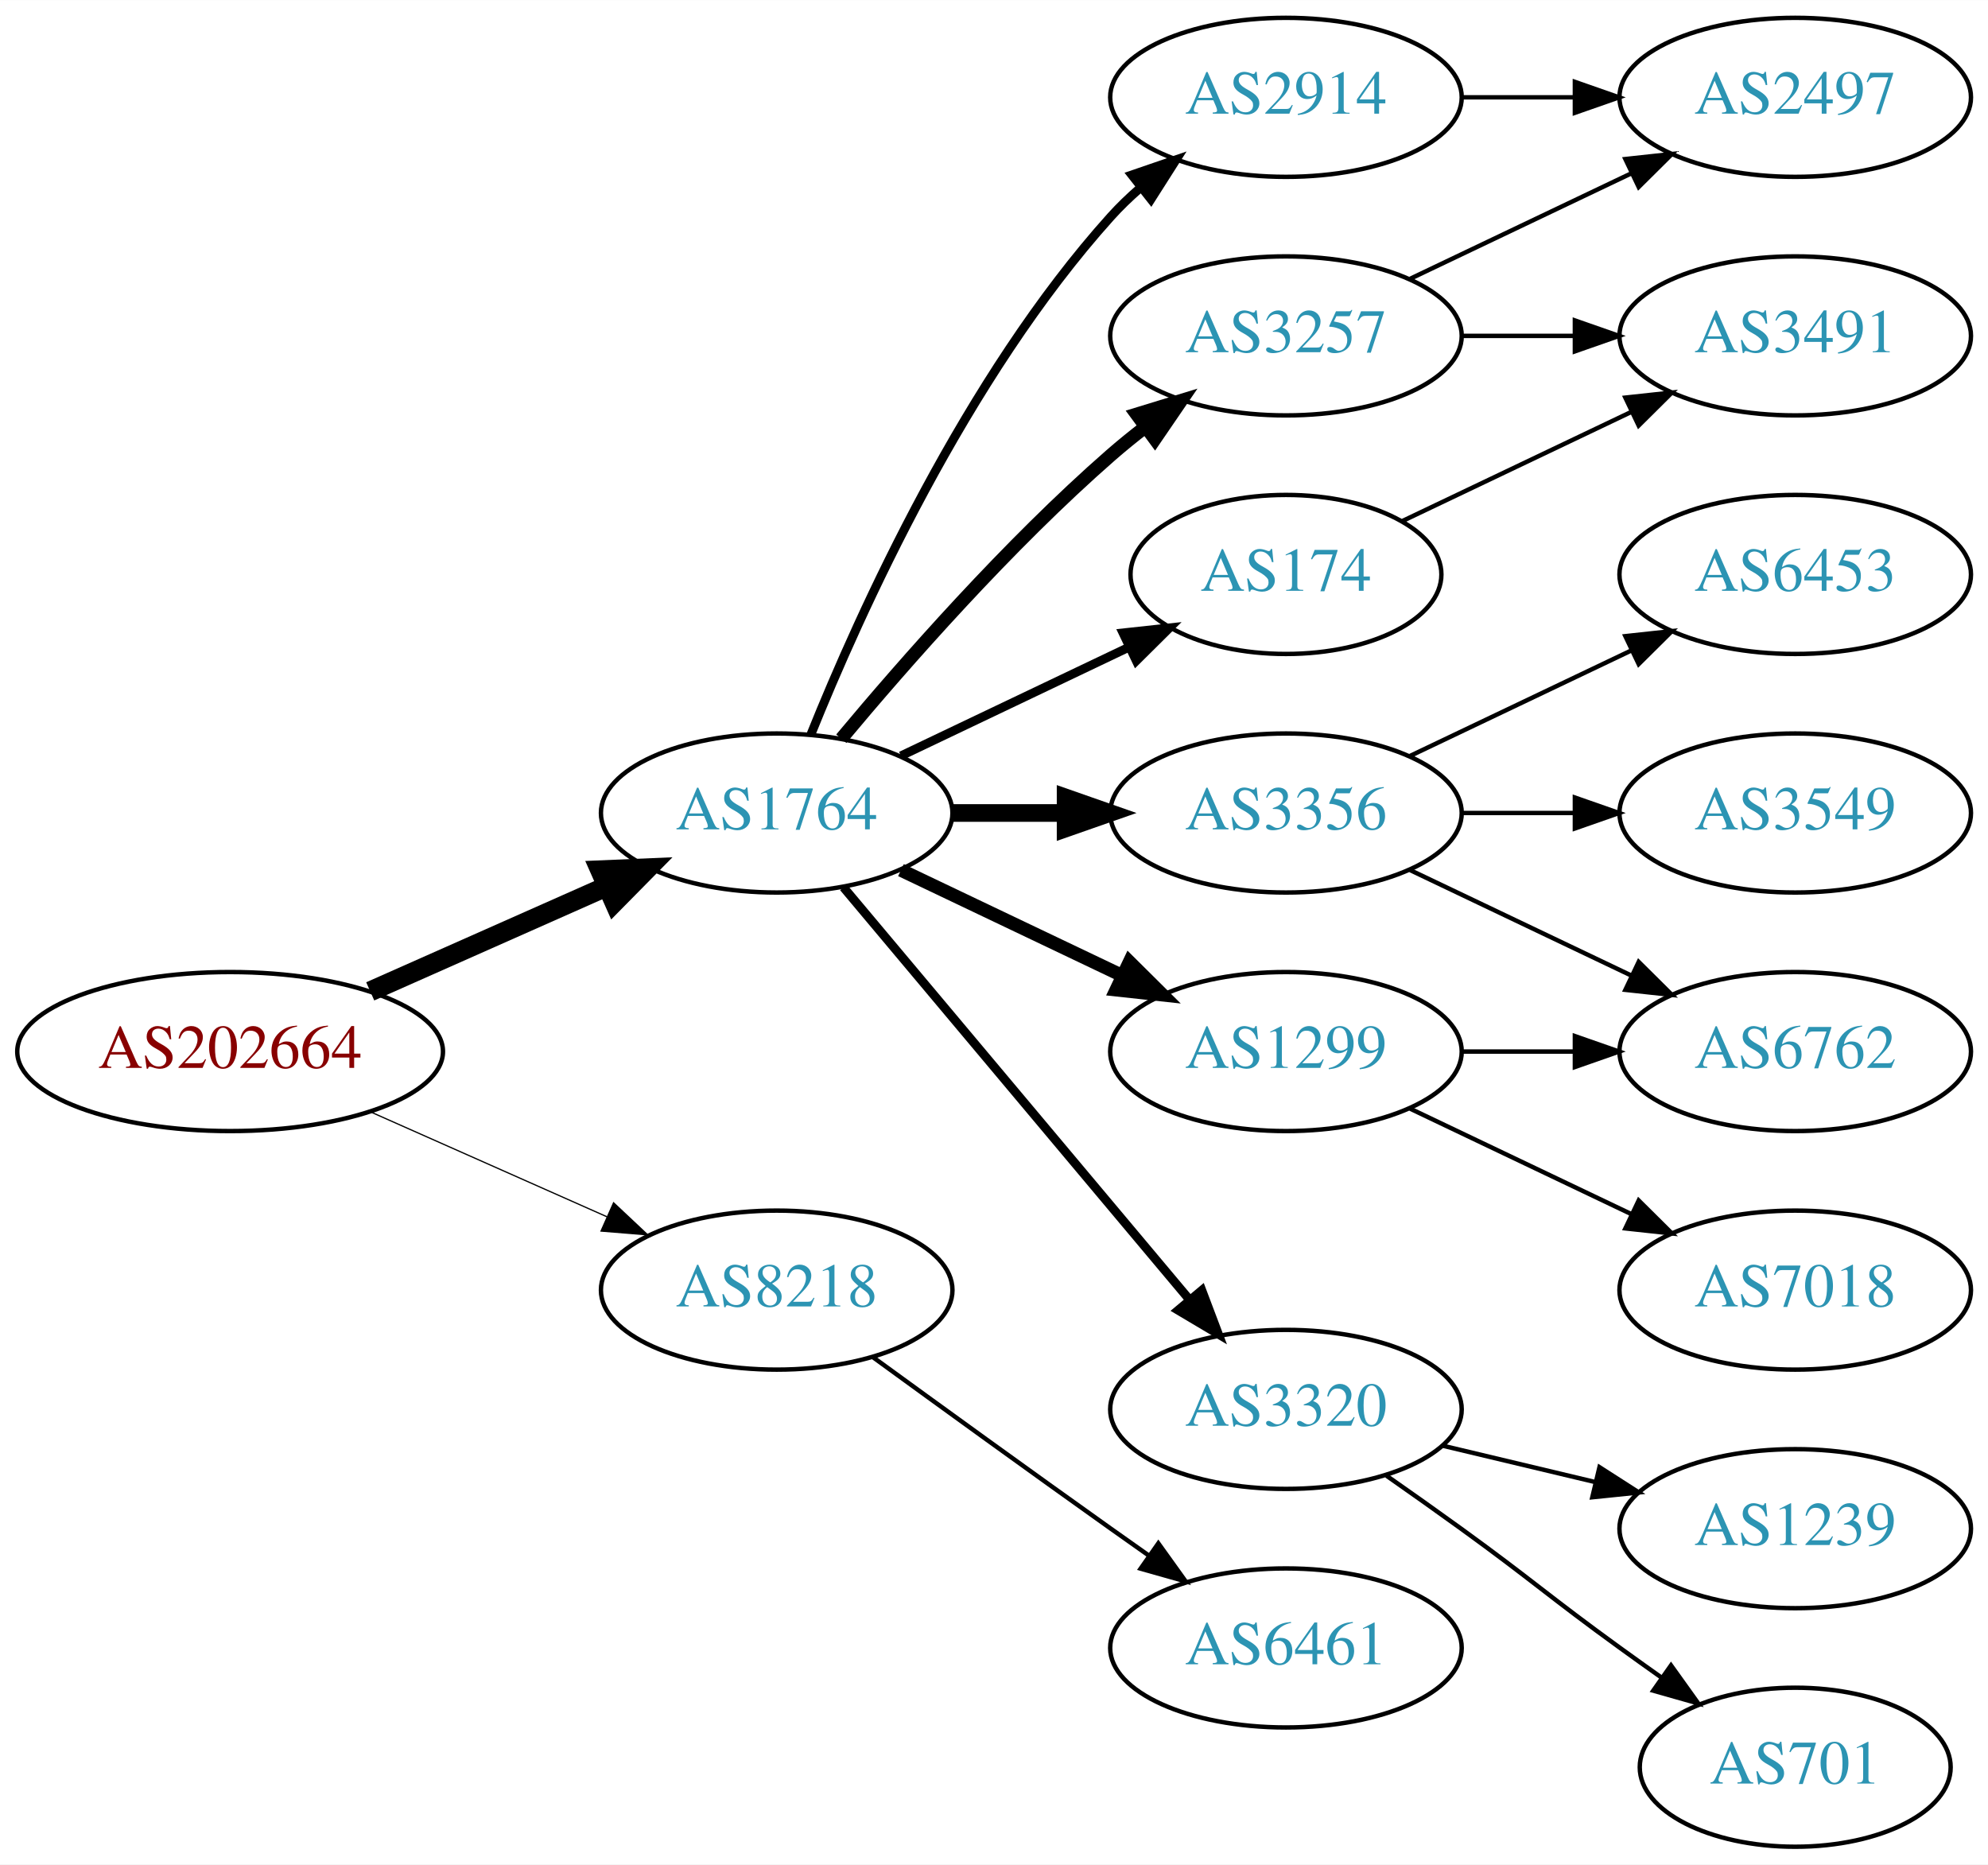
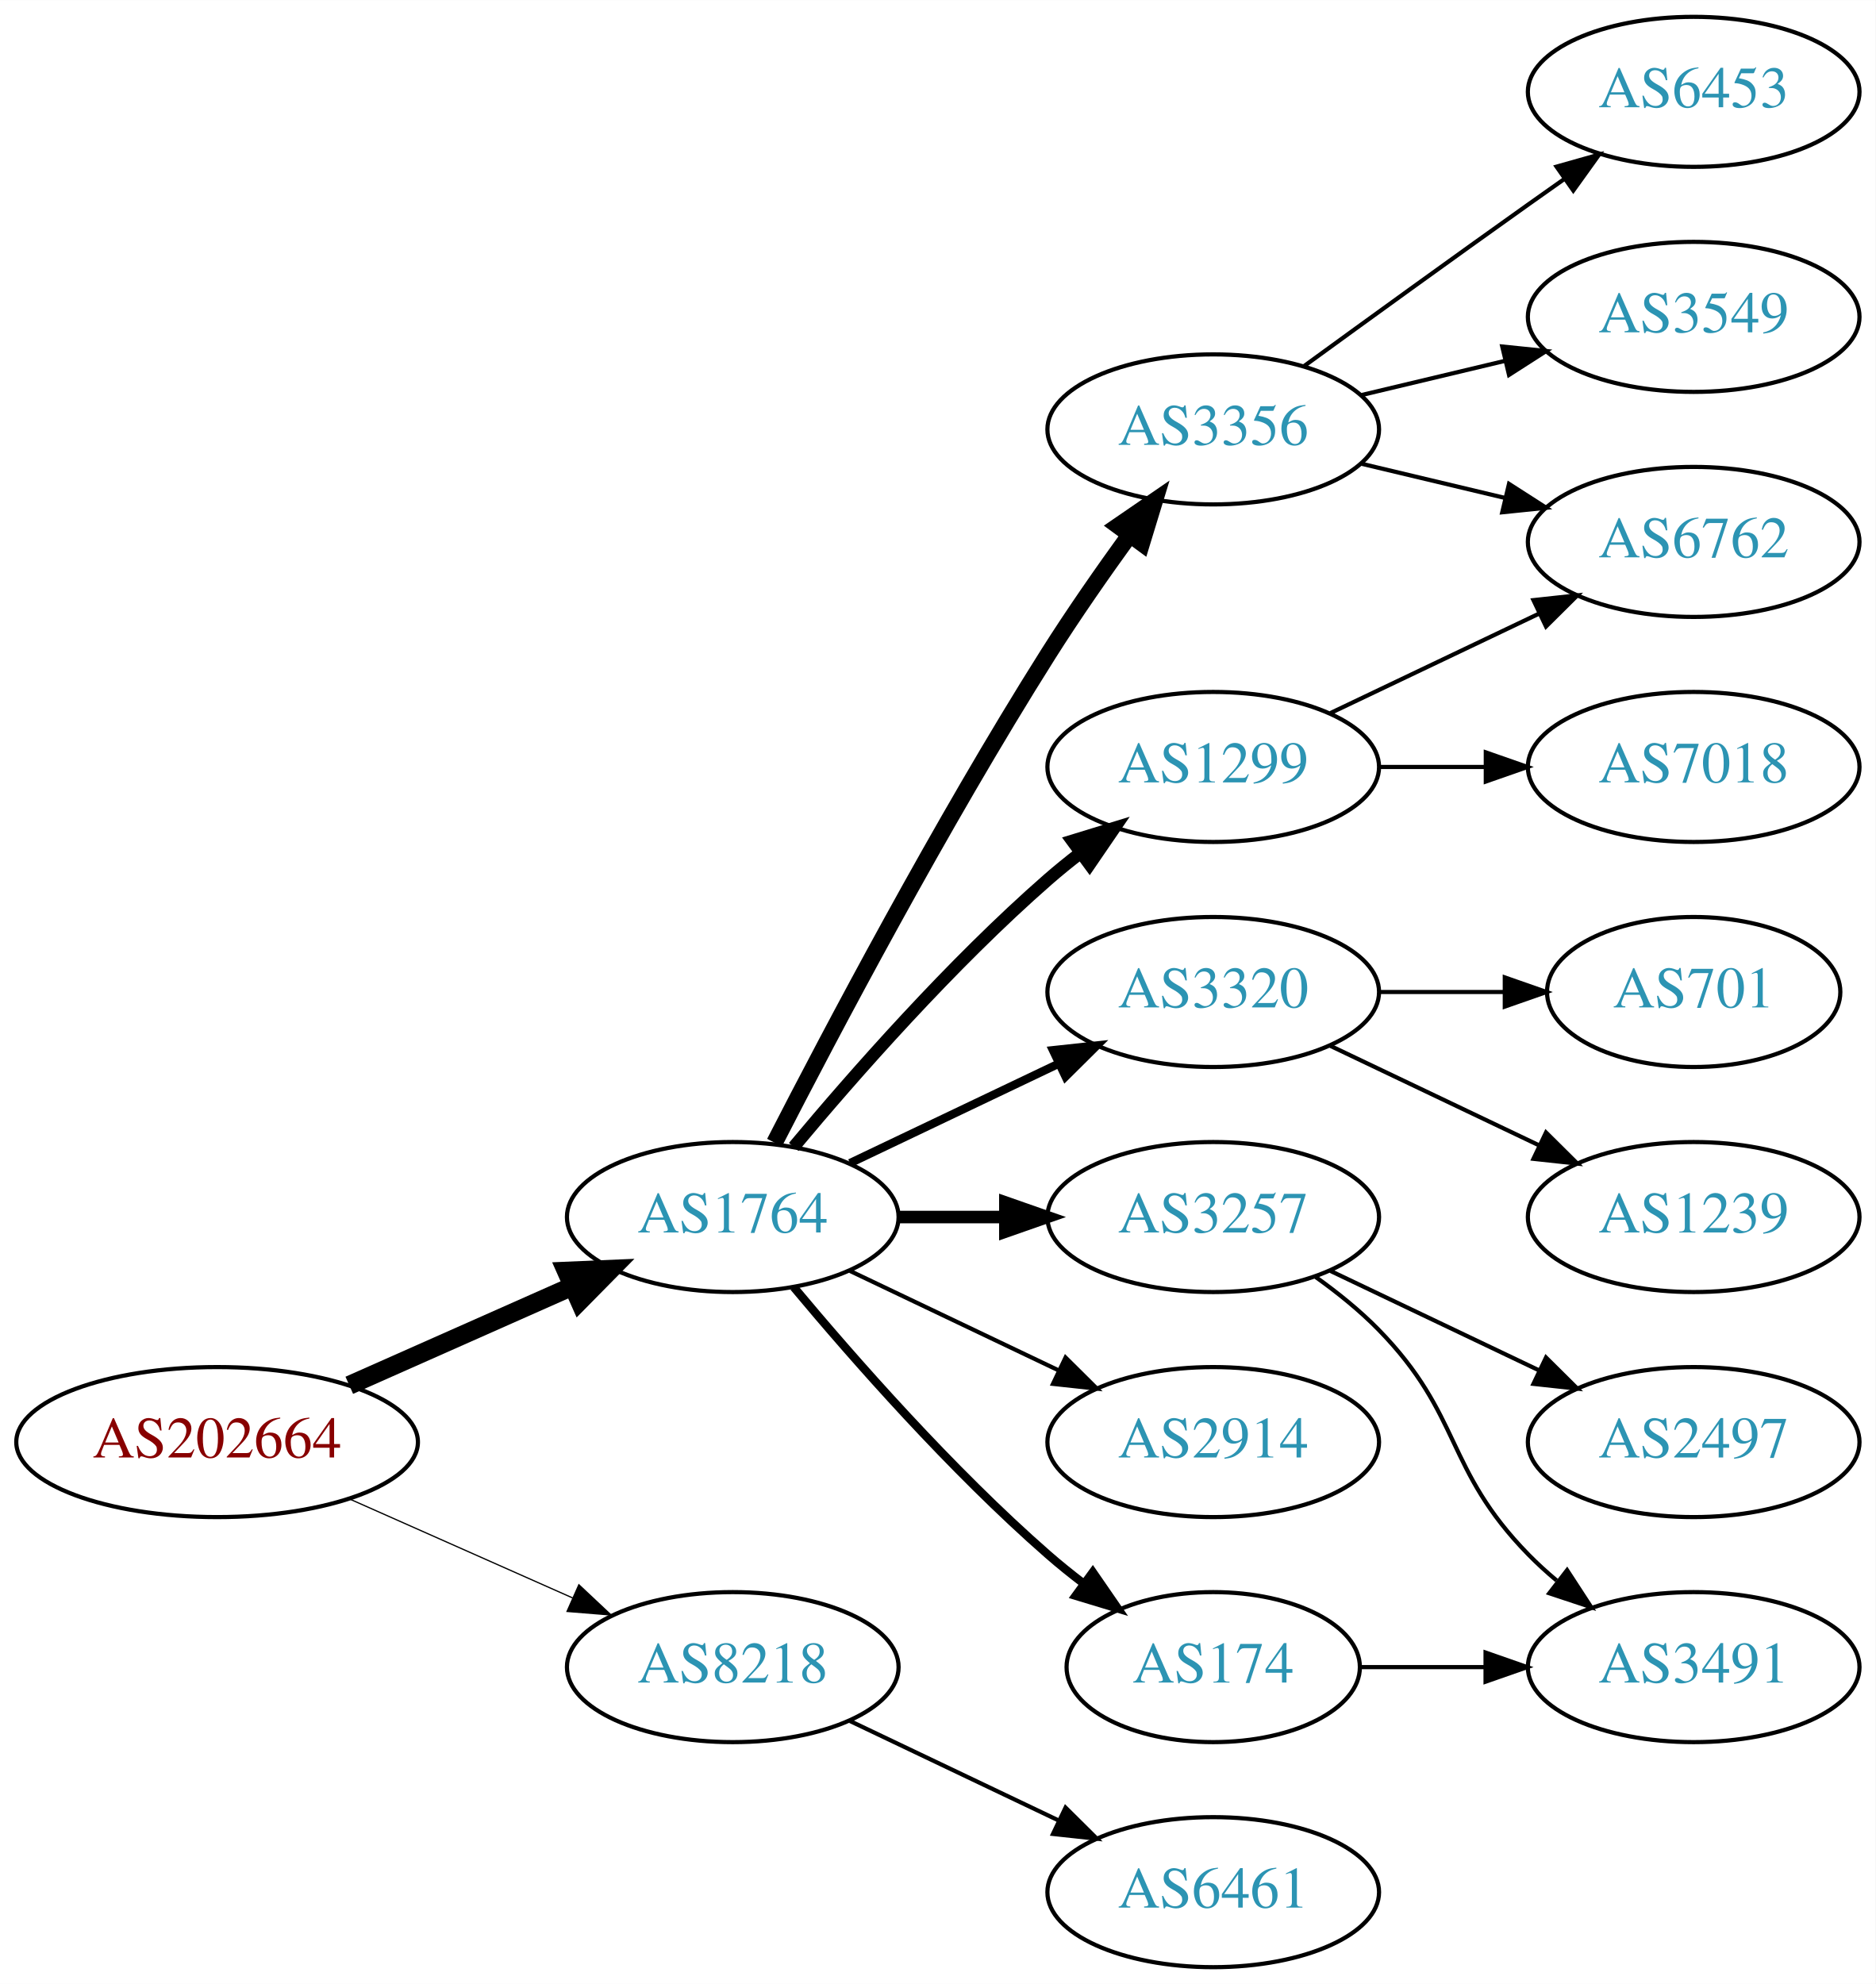
- <svg xmlns="http://www.w3.org/2000/svg" xmlns:xlink="http://www.w3.org/1999/xlink" width="450pt" height="422pt" viewBox="0.00 0.00 450.07 422.00">
-   <g id="graph0" class="graph" transform="scale(1 1) rotate(0) translate(4 418)">
-     <polygon fill="white" stroke="none" points="-4,4 -4,-418 446.07,-418 446.07,4 -4,4" />
+ <svg xmlns="http://www.w3.org/2000/svg" xmlns:xlink="http://www.w3.org/1999/xlink" width="450pt" height="476pt" viewBox="0.00 0.00 450.07 476.00">
+   <g id="graph0" class="graph" transform="scale(1 1) rotate(0) translate(4 472)">
+     <polygon fill="white" stroke="none" points="-4,4 -4,-472 446.07,-472 446.07,4 -4,4" />
    <g id="node1" class="node">
      <g id="a_node1">
        <a xlink:href="/asn/202664" xlink:title="AS202664 ~ AS Jumper GmbH [AT]">
-           <ellipse fill="#ffffff" stroke="black" cx="48.096" cy="-180" rx="48.192" ry="18" />
-           <text text-anchor="middle" x="48.096" y="-176.3" font-family="Times,serif" font-size="14.00" fill="#880000">AS202664</text>
+           <ellipse fill="#ffffff" stroke="black" cx="48.096" cy="-126" rx="48.192" ry="18" />
+           <text text-anchor="middle" x="48.096" y="-122.3" font-family="Times,serif" font-size="14.00" fill="#880000">AS202664</text>
        </a>
      </g>
    </g>
    <g id="node2" class="node">
      <g id="a_node2">
        <a xlink:href="/asn/1764" xlink:title="AS1764 ~ NEXTLAYER-AS [AT]">
-           <ellipse fill="#ffffff" stroke="black" cx="171.838" cy="-234" rx="39.794" ry="18" />
-           <text text-anchor="middle" x="171.838" y="-230.3" font-family="Times,serif" font-size="14.00" fill="#2c94b3">AS1764</text>
+           <ellipse fill="#ffffff" stroke="black" cx="171.838" cy="-180" rx="39.794" ry="18" />
+           <text text-anchor="middle" x="171.838" y="-176.3" font-family="Times,serif" font-size="14.00" fill="#2c94b3">AS1764</text>
        </a>
      </g>
    </g>
    <g id="edge1" class="edge">
-       <path fill="none" stroke="black" stroke-width="4.5" d="M79.816,-193.626C96.101,-200.85 116.238,-209.781 133.427,-217.406" />
-       <polygon fill="black" stroke="black" stroke-width="4.5" points="131.893,-221.033 142.631,-221.488 135.086,-213.834 131.893,-221.033" />
+       <path fill="none" stroke="black" stroke-width="4.5" d="M79.816,-139.626C96.101,-146.85 116.238,-155.781 133.427,-163.406" />
+       <polygon fill="black" stroke="black" stroke-width="4.5" points="131.893,-167.033 142.631,-167.488 135.086,-159.834 131.893,-167.033" />
    </g>
    <g id="node3" class="node">
      <g id="a_node3">
        <a xlink:href="/asn/8218" xlink:title="AS8218 ~ legacy Neotelecoms [FR]">
-           <ellipse fill="#ffffff" stroke="black" cx="171.838" cy="-126" rx="39.794" ry="18" />
-           <text text-anchor="middle" x="171.838" y="-122.3" font-family="Times,serif" font-size="14.00" fill="#2c94b3">AS8218</text>
+           <ellipse fill="#ffffff" stroke="black" cx="171.838" cy="-72" rx="39.794" ry="18" />
+           <text text-anchor="middle" x="171.838" y="-68.3" font-family="Times,serif" font-size="14.00" fill="#2c94b3">AS8218</text>
        </a>
      </g>
    </g>
    <g id="edge2" class="edge">
-       <path fill="none" stroke="black" stroke-width="0.281" d="M79.816,-166.374C96.101,-159.15 116.238,-150.219 133.427,-142.594" />
-       <polygon fill="black" stroke="black" stroke-width="0.281" points="134.909,-145.766 142.631,-138.512 132.07,-139.367 134.909,-145.766" />
+       <path fill="none" stroke="black" stroke-width="0.3" d="M79.816,-112.374C96.101,-105.15 116.238,-96.219 133.427,-88.594" />
+       <polygon fill="black" stroke="black" stroke-width="0.3" points="134.909,-91.766 142.631,-84.512 132.07,-85.367 134.909,-91.766" />
    </g>
    <g id="node4" class="node">
      <g id="a_node4">
-         <a xlink:href="/asn/174" xlink:title="AS174 ~ Cogent Communications [US]">
-           <ellipse fill="#ffffff" stroke="black" cx="287.131" cy="-288" rx="35.194" ry="18" />
-           <text text-anchor="middle" x="287.131" y="-284.3" font-family="Times,serif" font-size="14.00" fill="#2c94b3">AS174</text>
+         <a xlink:href="/asn/1299" xlink:title="AS1299 ~ Telia Carrier [EU]">
+           <ellipse fill="#ffffff" stroke="black" cx="287.131" cy="-288" rx="39.794" ry="18" />
+           <text text-anchor="middle" x="287.131" y="-284.3" font-family="Times,serif" font-size="14.00" fill="#2c94b3">AS1299</text>
        </a>
      </g>
    </g>
    <g id="edge3" class="edge">
-       <path fill="none" stroke="black" stroke-width="2" d="M199.974,-246.934C215.406,-254.29 234.892,-263.577 251.427,-271.459" />
-       <polygon fill="black" stroke="black" stroke-width="2" points="250.236,-274.768 260.769,-275.911 253.247,-268.449 250.236,-274.768" />
+       <path fill="none" stroke="black" stroke-width="3" d="M186.468,-196.817C200.751,-213.929 224.297,-240.745 247.484,-261 249.95,-263.154 252.589,-265.294 255.286,-267.372" />
+       <polygon fill="black" stroke="black" stroke-width="3" points="253.311,-270.264 263.44,-273.37 257.459,-264.625 253.311,-270.264" />
    </g>
    <g id="node5" class="node">
      <g id="a_node5">
-         <a xlink:href="/asn/3356" xlink:title="AS3356 ~ Level 3 Parent, LLC [US]">
+         <a xlink:href="/asn/3320" xlink:title="AS3320 ~ DTAG [DE]">
          <ellipse fill="#ffffff" stroke="black" cx="287.131" cy="-234" rx="39.794" ry="18" />
-           <text text-anchor="middle" x="287.131" y="-230.3" font-family="Times,serif" font-size="14.00" fill="#2c94b3">AS3356</text>
+           <text text-anchor="middle" x="287.131" y="-230.3" font-family="Times,serif" font-size="14.00" fill="#2c94b3">AS3320</text>
        </a>
      </g>
    </g>
    <g id="edge4" class="edge">
-       <path fill="none" stroke="black" stroke-width="4" d="M211.51,-234C219.713,-234 228.477,-234 237.009,-234" />
-       <polygon fill="black" stroke="black" stroke-width="4" points="237.248,-237.5 247.248,-234 237.248,-230.5 237.248,-237.5" />
+       <path fill="none" stroke="black" stroke-width="2" d="M199.974,-192.934C214.968,-200.081 233.789,-209.052 250.013,-216.785" />
+       <polygon fill="black" stroke="black" stroke-width="2" points="248.683,-220.028 259.216,-221.171 251.695,-213.709 248.683,-220.028" />
    </g>
    <g id="node6" class="node">
      <g id="a_node6">
-         <a xlink:href="/asn/3320" xlink:title="AS3320 ~ DTAG [DE]">
-           <ellipse fill="#ffffff" stroke="black" cx="287.131" cy="-99" rx="39.794" ry="18" />
-           <text text-anchor="middle" x="287.131" y="-95.3" font-family="Times,serif" font-size="14.00" fill="#2c94b3">AS3320</text>
+         <a xlink:href="/asn/3257" xlink:title="AS3257 ~ GTT [DE]">
+           <ellipse fill="#ffffff" stroke="black" cx="287.131" cy="-180" rx="39.794" ry="18" />
+           <text text-anchor="middle" x="287.131" y="-176.3" font-family="Times,serif" font-size="14.00" fill="#2c94b3">AS3257</text>
        </a>
      </g>
    </g>
    <g id="edge5" class="edge">
-       <path fill="none" stroke="black" stroke-width="2" d="M186.958,-217.175C206.632,-193.731 242.436,-151.066 265.215,-123.924" />
-       <polygon fill="black" stroke="black" stroke-width="2" points="268.086,-125.947 271.833,-116.037 262.724,-121.447 268.086,-125.947" />
+       <path fill="none" stroke="black" stroke-width="3" d="M211.51,-180C219.713,-180 228.477,-180 237.009,-180" />
+       <polygon fill="black" stroke="black" stroke-width="3" points="237.248,-183.5 247.248,-180 237.248,-176.5 237.248,-183.5" />
    </g>
    <g id="node7" class="node">
      <g id="a_node7">
-         <a xlink:href="/asn/3257" xlink:title="AS3257 ~ GTT [DE]">
-           <ellipse fill="#ffffff" stroke="black" cx="287.131" cy="-342" rx="39.794" ry="18" />
-           <text text-anchor="middle" x="287.131" y="-338.3" font-family="Times,serif" font-size="14.00" fill="#2c94b3">AS3257</text>
+         <a xlink:href="/asn/2914" xlink:title="AS2914 ~ NTT America, Inc. [US]">
+           <ellipse fill="#ffffff" stroke="black" cx="287.131" cy="-126" rx="39.794" ry="18" />
+           <text text-anchor="middle" x="287.131" y="-122.3" font-family="Times,serif" font-size="14.00" fill="#2c94b3">AS2914</text>
        </a>
      </g>
    </g>
    <g id="edge6" class="edge">
-       <path fill="none" stroke="black" stroke-width="3" d="M186.468,-250.817C200.751,-267.929 224.297,-294.745 247.484,-315 249.95,-317.154 252.589,-319.294 255.286,-321.372" />
-       <polygon fill="black" stroke="black" stroke-width="3" points="253.311,-324.264 263.44,-327.37 257.459,-318.625 253.311,-324.264" />
+       <path fill="none" stroke="black" d="M199.974,-167.066C214.968,-159.919 233.789,-150.948 250.013,-143.215" />
+       <polygon fill="black" stroke="black" points="251.695,-146.291 259.216,-138.829 248.683,-139.972 251.695,-146.291" />
    </g>
    <g id="node8" class="node">
      <g id="a_node8">
-         <a xlink:href="/asn/1299" xlink:title="AS1299 ~ Telia Carrier [EU]">
-           <ellipse fill="#ffffff" stroke="black" cx="287.131" cy="-180" rx="39.794" ry="18" />
-           <text text-anchor="middle" x="287.131" y="-176.3" font-family="Times,serif" font-size="14.00" fill="#2c94b3">AS1299</text>
+         <a xlink:href="/asn/3356" xlink:title="AS3356 ~ Level 3 Parent, LLC [US]">
+           <ellipse fill="#ffffff" stroke="black" cx="287.131" cy="-369" rx="39.794" ry="18" />
+           <text text-anchor="middle" x="287.131" y="-365.3" font-family="Times,serif" font-size="14.00" fill="#2c94b3">AS3356</text>
        </a>
      </g>
    </g>
    <g id="edge7" class="edge">
-       <path fill="none" stroke="black" stroke-width="3" d="M199.974,-221.066C214.968,-213.919 233.789,-204.948 250.013,-197.215" />
-       <polygon fill="black" stroke="black" stroke-width="3" points="251.695,-200.291 259.216,-192.829 248.683,-193.972 251.695,-200.291" />
+       <path fill="none" stroke="black" stroke-width="4" d="M181.864,-197.852C195.3,-224.055 221.75,-274.237 247.484,-315 253.547,-324.604 260.667,-334.813 267.133,-343.739" />
+       <polygon fill="black" stroke="black" stroke-width="4" points="264.339,-345.848 273.075,-351.843 269.984,-341.709 264.339,-345.848" />
    </g>
    <g id="node9" class="node">
      <g id="a_node9">
-         <a xlink:href="/asn/2914" xlink:title="AS2914 ~ NTT America, Inc. [US]">
-           <ellipse fill="#ffffff" stroke="black" cx="287.131" cy="-396" rx="39.794" ry="18" />
-           <text text-anchor="middle" x="287.131" y="-392.3" font-family="Times,serif" font-size="14.00" fill="#2c94b3">AS2914</text>
+         <a xlink:href="/asn/174" xlink:title="AS174 ~ Cogent Communications [US]">
+           <ellipse fill="#ffffff" stroke="black" cx="287.131" cy="-72" rx="35.194" ry="18" />
+           <text text-anchor="middle" x="287.131" y="-68.3" font-family="Times,serif" font-size="14.00" fill="#2c94b3">AS174</text>
        </a>
      </g>
    </g>
    <g id="edge8" class="edge">
-       <path fill="none" stroke="black" stroke-width="2" d="M179.586,-251.787C190.637,-279.243 214.69,-332.578 247.484,-369 249.487,-371.224 251.706,-373.363 254.038,-375.397" />
-       <polygon fill="black" stroke="black" stroke-width="2" points="252.236,-378.433 262.257,-381.873 256.569,-372.935 252.236,-378.433" />
+       <path fill="none" stroke="black" stroke-width="2" d="M186.468,-163.183C200.751,-146.071 224.297,-119.255 247.484,-99 250.154,-96.668 253.027,-94.352 255.957,-92.114" />
+       <polygon fill="black" stroke="black" stroke-width="2" points="258.235,-94.784 264.249,-86.061 254.108,-89.13 258.235,-94.784" />
    </g>
    <g id="node18" class="node">
      <g id="a_node18">
        <a xlink:href="/asn/6461" xlink:title="AS6461 ~ Zayo Bandwidth [US]">
-           <ellipse fill="#ffffff" stroke="black" cx="287.131" cy="-45" rx="39.794" ry="18" />
-           <text text-anchor="middle" x="287.131" y="-41.3" font-family="Times,serif" font-size="14.00" fill="#2c94b3">AS6461</text>
-         </a>
-       </g>
-     </g>
-     <g id="edge20" class="edge">
-       <path fill="none" stroke="black" d="M193.686,-110.778C208.62,-99.909 229.234,-84.975 247.484,-72 250.305,-69.995 253.248,-67.915 256.196,-65.841" />
-       <polygon fill="black" stroke="black" points="258.242,-68.681 264.421,-60.074 254.223,-62.95 258.242,-68.681" />
-     </g>
-     <g id="node16" class="node">
-       <g id="a_node16">
-         <a xlink:href="/asn/3491" xlink:title="AS3491 ~ PCCW Global, Inc. [US]">
-           <ellipse fill="#ffffff" stroke="black" cx="402.424" cy="-342" rx="39.794" ry="18" />
-           <text text-anchor="middle" x="402.424" y="-338.3" font-family="Times,serif" font-size="14.00" fill="#2c94b3">AS3491</text>
-         </a>
-       </g>
-     </g>
-     <g id="edge16" class="edge">
-       <path fill="none" stroke="black" d="M313.556,-300.119C328.859,-307.413 348.582,-316.814 365.464,-324.86" />
-       <polygon fill="black" stroke="black" points="363.971,-328.026 374.504,-329.169 366.983,-321.707 363.971,-328.026" />
+           <ellipse fill="#ffffff" stroke="black" cx="287.131" cy="-18" rx="39.794" ry="18" />
+           <text text-anchor="middle" x="287.131" y="-14.3" font-family="Times,serif" font-size="14.00" fill="#2c94b3">AS6461</text>
+         </a>
+       </g>
+     </g>
+     <g id="edge19" class="edge">
+       <path fill="none" stroke="black" d="M199.974,-59.066C214.968,-51.919 233.789,-42.948 250.013,-35.215" />
+       <polygon fill="black" stroke="black" points="251.695,-38.291 259.216,-30.829 248.683,-31.972 251.695,-38.291" />
    </g>
    <g id="node10" class="node">
      <g id="a_node10">
-         <a xlink:href="/asn/3549" xlink:title="AS3549 ~ Level 3 Parent, LLC [US]">
-           <ellipse fill="#ffffff" stroke="black" cx="402.424" cy="-234" rx="39.794" ry="18" />
-           <text text-anchor="middle" x="402.424" y="-230.3" font-family="Times,serif" font-size="14.00" fill="#2c94b3">AS3549</text>
+         <a xlink:href="/asn/6762" xlink:title="AS6762 ~ TELECOM ITALIA SPARKLE S.p.A. [IT]">
+           <ellipse fill="#ffffff" stroke="black" cx="402.424" cy="-342" rx="39.794" ry="18" />
+           <text text-anchor="middle" x="402.424" y="-338.3" font-family="Times,serif" font-size="14.00" fill="#2c94b3">AS6762</text>
        </a>
      </g>
    </g>
    <g id="edge9" class="edge">
-       <path fill="none" stroke="black" d="M326.803,-234C335.006,-234 343.77,-234 352.302,-234" />
-       <polygon fill="black" stroke="black" points="352.541,-237.5 362.541,-234 352.541,-230.5 352.541,-237.5" />
+       <path fill="none" stroke="black" d="M315.267,-300.934C330.261,-308.081 349.082,-317.052 365.306,-324.785" />
+       <polygon fill="black" stroke="black" points="363.976,-328.028 374.509,-329.171 366.988,-321.709 363.976,-328.028" />
    </g>
    <g id="node11" class="node">
      <g id="a_node11">
-         <a xlink:href="/asn/6453" xlink:title="AS6453 ~ TATA COMMUNICATIONS (AMERICA) INC [US]">
+         <a xlink:href="/asn/7018" xlink:title="AS7018 ~ AT&amp;T Services, Inc. [US]">
          <ellipse fill="#ffffff" stroke="black" cx="402.424" cy="-288" rx="39.794" ry="18" />
-           <text text-anchor="middle" x="402.424" y="-284.3" font-family="Times,serif" font-size="14.00" fill="#2c94b3">AS6453</text>
+           <text text-anchor="middle" x="402.424" y="-284.3" font-family="Times,serif" font-size="14.00" fill="#2c94b3">AS7018</text>
        </a>
      </g>
    </g>
    <g id="edge10" class="edge">
-       <path fill="none" stroke="black" d="M315.267,-246.934C330.261,-254.081 349.082,-263.052 365.306,-270.785" />
-       <polygon fill="black" stroke="black" points="363.976,-274.028 374.509,-275.171 366.988,-267.709 363.976,-274.028" />
+       <path fill="none" stroke="black" d="M326.803,-288C335.006,-288 343.77,-288 352.302,-288" />
+       <polygon fill="black" stroke="black" points="352.541,-291.5 362.541,-288 352.541,-284.5 352.541,-291.5" />
    </g>
    <g id="node12" class="node">
      <g id="a_node12">
-         <a xlink:href="/asn/6762" xlink:title="AS6762 ~ TELECOM ITALIA SPARKLE S.p.A. [IT]">
+         <a xlink:href="/asn/701" xlink:title="AS701 ~ UUNET [US]">
+           <ellipse fill="#ffffff" stroke="black" cx="402.424" cy="-234" rx="35.194" ry="18" />
+           <text text-anchor="middle" x="402.424" y="-230.3" font-family="Times,serif" font-size="14.00" fill="#2c94b3">AS701</text>
+         </a>
+       </g>
+     </g>
+     <g id="edge11" class="edge">
+       <path fill="none" stroke="black" d="M326.803,-234C336.508,-234 346.999,-234 356.962,-234" />
+       <polygon fill="black" stroke="black" points="357.098,-237.5 367.098,-234 357.098,-230.5 357.098,-237.5" />
+     </g>
+     <g id="node13" class="node">
+       <g id="a_node13">
+         <a xlink:href="/asn/1239" xlink:title="AS1239 ~ Sprint [US]">
          <ellipse fill="#ffffff" stroke="black" cx="402.424" cy="-180" rx="39.794" ry="18" />
-           <text text-anchor="middle" x="402.424" y="-176.3" font-family="Times,serif" font-size="14.00" fill="#2c94b3">AS6762</text>
-         </a>
-       </g>
-     </g>
-     <g id="edge11" class="edge">
+           <text text-anchor="middle" x="402.424" y="-176.3" font-family="Times,serif" font-size="14.00" fill="#2c94b3">AS1239</text>
+         </a>
+       </g>
+     </g>
+     <g id="edge12" class="edge">
      <path fill="none" stroke="black" d="M315.267,-221.066C330.261,-213.919 349.082,-204.948 365.306,-197.215" />
      <polygon fill="black" stroke="black" points="366.988,-200.291 374.509,-192.829 363.976,-193.972 366.988,-200.291" />
    </g>
-     <g id="node13" class="node">
-       <g id="a_node13">
-         <a xlink:href="/asn/701" xlink:title="AS701 ~ UUNET [US]">
-           <ellipse fill="#ffffff" stroke="black" cx="402.424" cy="-18" rx="35.194" ry="18" />
-           <text text-anchor="middle" x="402.424" y="-14.3" font-family="Times,serif" font-size="14.00" fill="#2c94b3">AS701</text>
-         </a>
-       </g>
-     </g>
-     <g id="edge12" class="edge">
-       <path fill="none" stroke="black" d="M309.888,-83.991C315.422,-80.121 321.341,-75.936 326.777,-72 342.977,-60.271 346.578,-56.729 362.777,-45 365.806,-42.807 368.985,-40.537 372.163,-38.287" />
-       <polygon fill="black" stroke="black" points="374.306,-41.059 380.474,-32.445 370.28,-35.333 374.306,-41.059" />
-     </g>
    <g id="node14" class="node">
      <g id="a_node14">
-         <a xlink:href="/asn/1239" xlink:title="AS1239 ~ Sprint [US]">
+         <a xlink:href="/asn/3491" xlink:title="AS3491 ~ PCCW Global, Inc. [US]">
          <ellipse fill="#ffffff" stroke="black" cx="402.424" cy="-72" rx="39.794" ry="18" />
-           <text text-anchor="middle" x="402.424" y="-68.3" font-family="Times,serif" font-size="14.00" fill="#2c94b3">AS1239</text>
+           <text text-anchor="middle" x="402.424" y="-68.3" font-family="Times,serif" font-size="14.00" fill="#2c94b3">AS3491</text>
        </a>
      </g>
    </g>
    <g id="edge13" class="edge">
-       <path fill="none" stroke="black" d="M322.738,-90.752C333.609,-88.162 345.764,-85.265 357.206,-82.538" />
-       <polygon fill="black" stroke="black" points="358.112,-85.92 367.029,-80.197 356.49,-79.111 358.112,-85.92" />
-     </g>
-     <g id="edge18" class="edge">
-       <path fill="none" stroke="black" d="M326.803,-342C335.006,-342 343.77,-342 352.302,-342" />
-       <polygon fill="black" stroke="black" points="352.541,-345.5 362.541,-342 352.541,-338.5 352.541,-345.5" />
-     </g>
-     <g id="node17" class="node">
-       <g id="a_node17">
-         <a xlink:href="/asn/2497" xlink:title="AS2497 ~ Internet Initiative Japan Inc. [JP]">
-           <ellipse fill="#ffffff" stroke="black" cx="402.424" cy="-396" rx="39.794" ry="18" />
-           <text text-anchor="middle" x="402.424" y="-392.3" font-family="Times,serif" font-size="14.00" fill="#2c94b3">AS2497</text>
-         </a>
-       </g>
-     </g>
-     <g id="edge17" class="edge">
-       <path fill="none" stroke="black" d="M315.267,-354.934C330.261,-362.081 349.082,-371.052 365.306,-378.785" />
-       <polygon fill="black" stroke="black" points="363.976,-382.028 374.509,-383.171 366.988,-375.709 363.976,-382.028" />
-     </g>
-     <g id="edge15" class="edge">
-       <path fill="none" stroke="black" d="M326.803,-180C335.006,-180 343.77,-180 352.302,-180" />
-       <polygon fill="black" stroke="black" points="352.541,-183.5 362.541,-180 352.541,-176.5 352.541,-183.5" />
+       <path fill="none" stroke="black" d="M311.725,-165.611C316.981,-161.852 322.313,-157.563 326.777,-153 346.95,-132.383 342.605,-119.617 362.777,-99 364.87,-96.861 367.154,-94.782 369.53,-92.79" />
+       <polygon fill="black" stroke="black" points="372.049,-95.268 377.83,-86.389 367.774,-89.725 372.049,-95.268" />
    </g>
    <g id="node15" class="node">
      <g id="a_node15">
-         <a xlink:href="/asn/7018" xlink:title="AS7018 ~ AT&amp;T Services, Inc. [US]">
+         <a xlink:href="/asn/2497" xlink:title="AS2497 ~ Internet Initiative Japan Inc. [JP]">
          <ellipse fill="#ffffff" stroke="black" cx="402.424" cy="-126" rx="39.794" ry="18" />
-           <text text-anchor="middle" x="402.424" y="-122.3" font-family="Times,serif" font-size="14.00" fill="#2c94b3">AS7018</text>
+           <text text-anchor="middle" x="402.424" y="-122.3" font-family="Times,serif" font-size="14.00" fill="#2c94b3">AS2497</text>
        </a>
      </g>
    </g>
    <g id="edge14" class="edge">
      <path fill="none" stroke="black" d="M315.267,-167.066C330.261,-159.919 349.082,-150.948 365.306,-143.215" />
      <polygon fill="black" stroke="black" points="366.988,-146.291 374.509,-138.829 363.976,-139.972 366.988,-146.291" />
    </g>
-     <g id="edge19" class="edge">
-       <path fill="none" stroke="black" d="M326.803,-396C335.006,-396 343.77,-396 352.302,-396" />
-       <polygon fill="black" stroke="black" points="352.541,-399.5 362.541,-396 352.541,-392.5 352.541,-399.5" />
+     <g id="edge17" class="edge">
+       <path fill="none" stroke="black" d="M322.738,-360.752C333.609,-358.162 345.764,-355.265 357.206,-352.538" />
+       <polygon fill="black" stroke="black" points="358.112,-355.92 367.029,-350.197 356.49,-349.111 358.112,-355.92" />
+     </g>
+     <g id="node16" class="node">
+       <g id="a_node16">
+         <a xlink:href="/asn/6453" xlink:title="AS6453 ~ TATA COMMUNICATIONS (AMERICA) INC [US]">
+           <ellipse fill="#ffffff" stroke="black" cx="402.424" cy="-450" rx="39.794" ry="18" />
+           <text text-anchor="middle" x="402.424" y="-446.3" font-family="Times,serif" font-size="14.00" fill="#2c94b3">AS6453</text>
+         </a>
+       </g>
+     </g>
+     <g id="edge16" class="edge">
+       <path fill="none" stroke="black" d="M308.979,-384.222C323.913,-395.091 344.527,-410.025 362.777,-423 365.598,-425.005 368.541,-427.085 371.489,-429.159" />
+       <polygon fill="black" stroke="black" points="369.516,-432.05 379.714,-434.926 373.535,-426.319 369.516,-432.05" />
+     </g>
+     <g id="node17" class="node">
+       <g id="a_node17">
+         <a xlink:href="/asn/3549" xlink:title="AS3549 ~ Level 3 Parent, LLC [US]">
+           <ellipse fill="#ffffff" stroke="black" cx="402.424" cy="-396" rx="39.794" ry="18" />
+           <text text-anchor="middle" x="402.424" y="-392.3" font-family="Times,serif" font-size="14.00" fill="#2c94b3">AS3549</text>
+         </a>
+       </g>
+     </g>
+     <g id="edge18" class="edge">
+       <path fill="none" stroke="black" d="M322.738,-377.248C333.609,-379.838 345.764,-382.735 357.206,-385.462" />
+       <polygon fill="black" stroke="black" points="356.49,-388.889 367.029,-387.803 358.112,-382.08 356.49,-388.889" />
+     </g>
+     <g id="edge15" class="edge">
+       <path fill="none" stroke="black" d="M322.43,-72C331.807,-72 342.158,-72 352.192,-72" />
+       <polygon fill="black" stroke="black" points="352.481,-75.5 362.481,-72 352.481,-68.5 352.481,-75.5" />
    </g>
  </g>
</svg>
